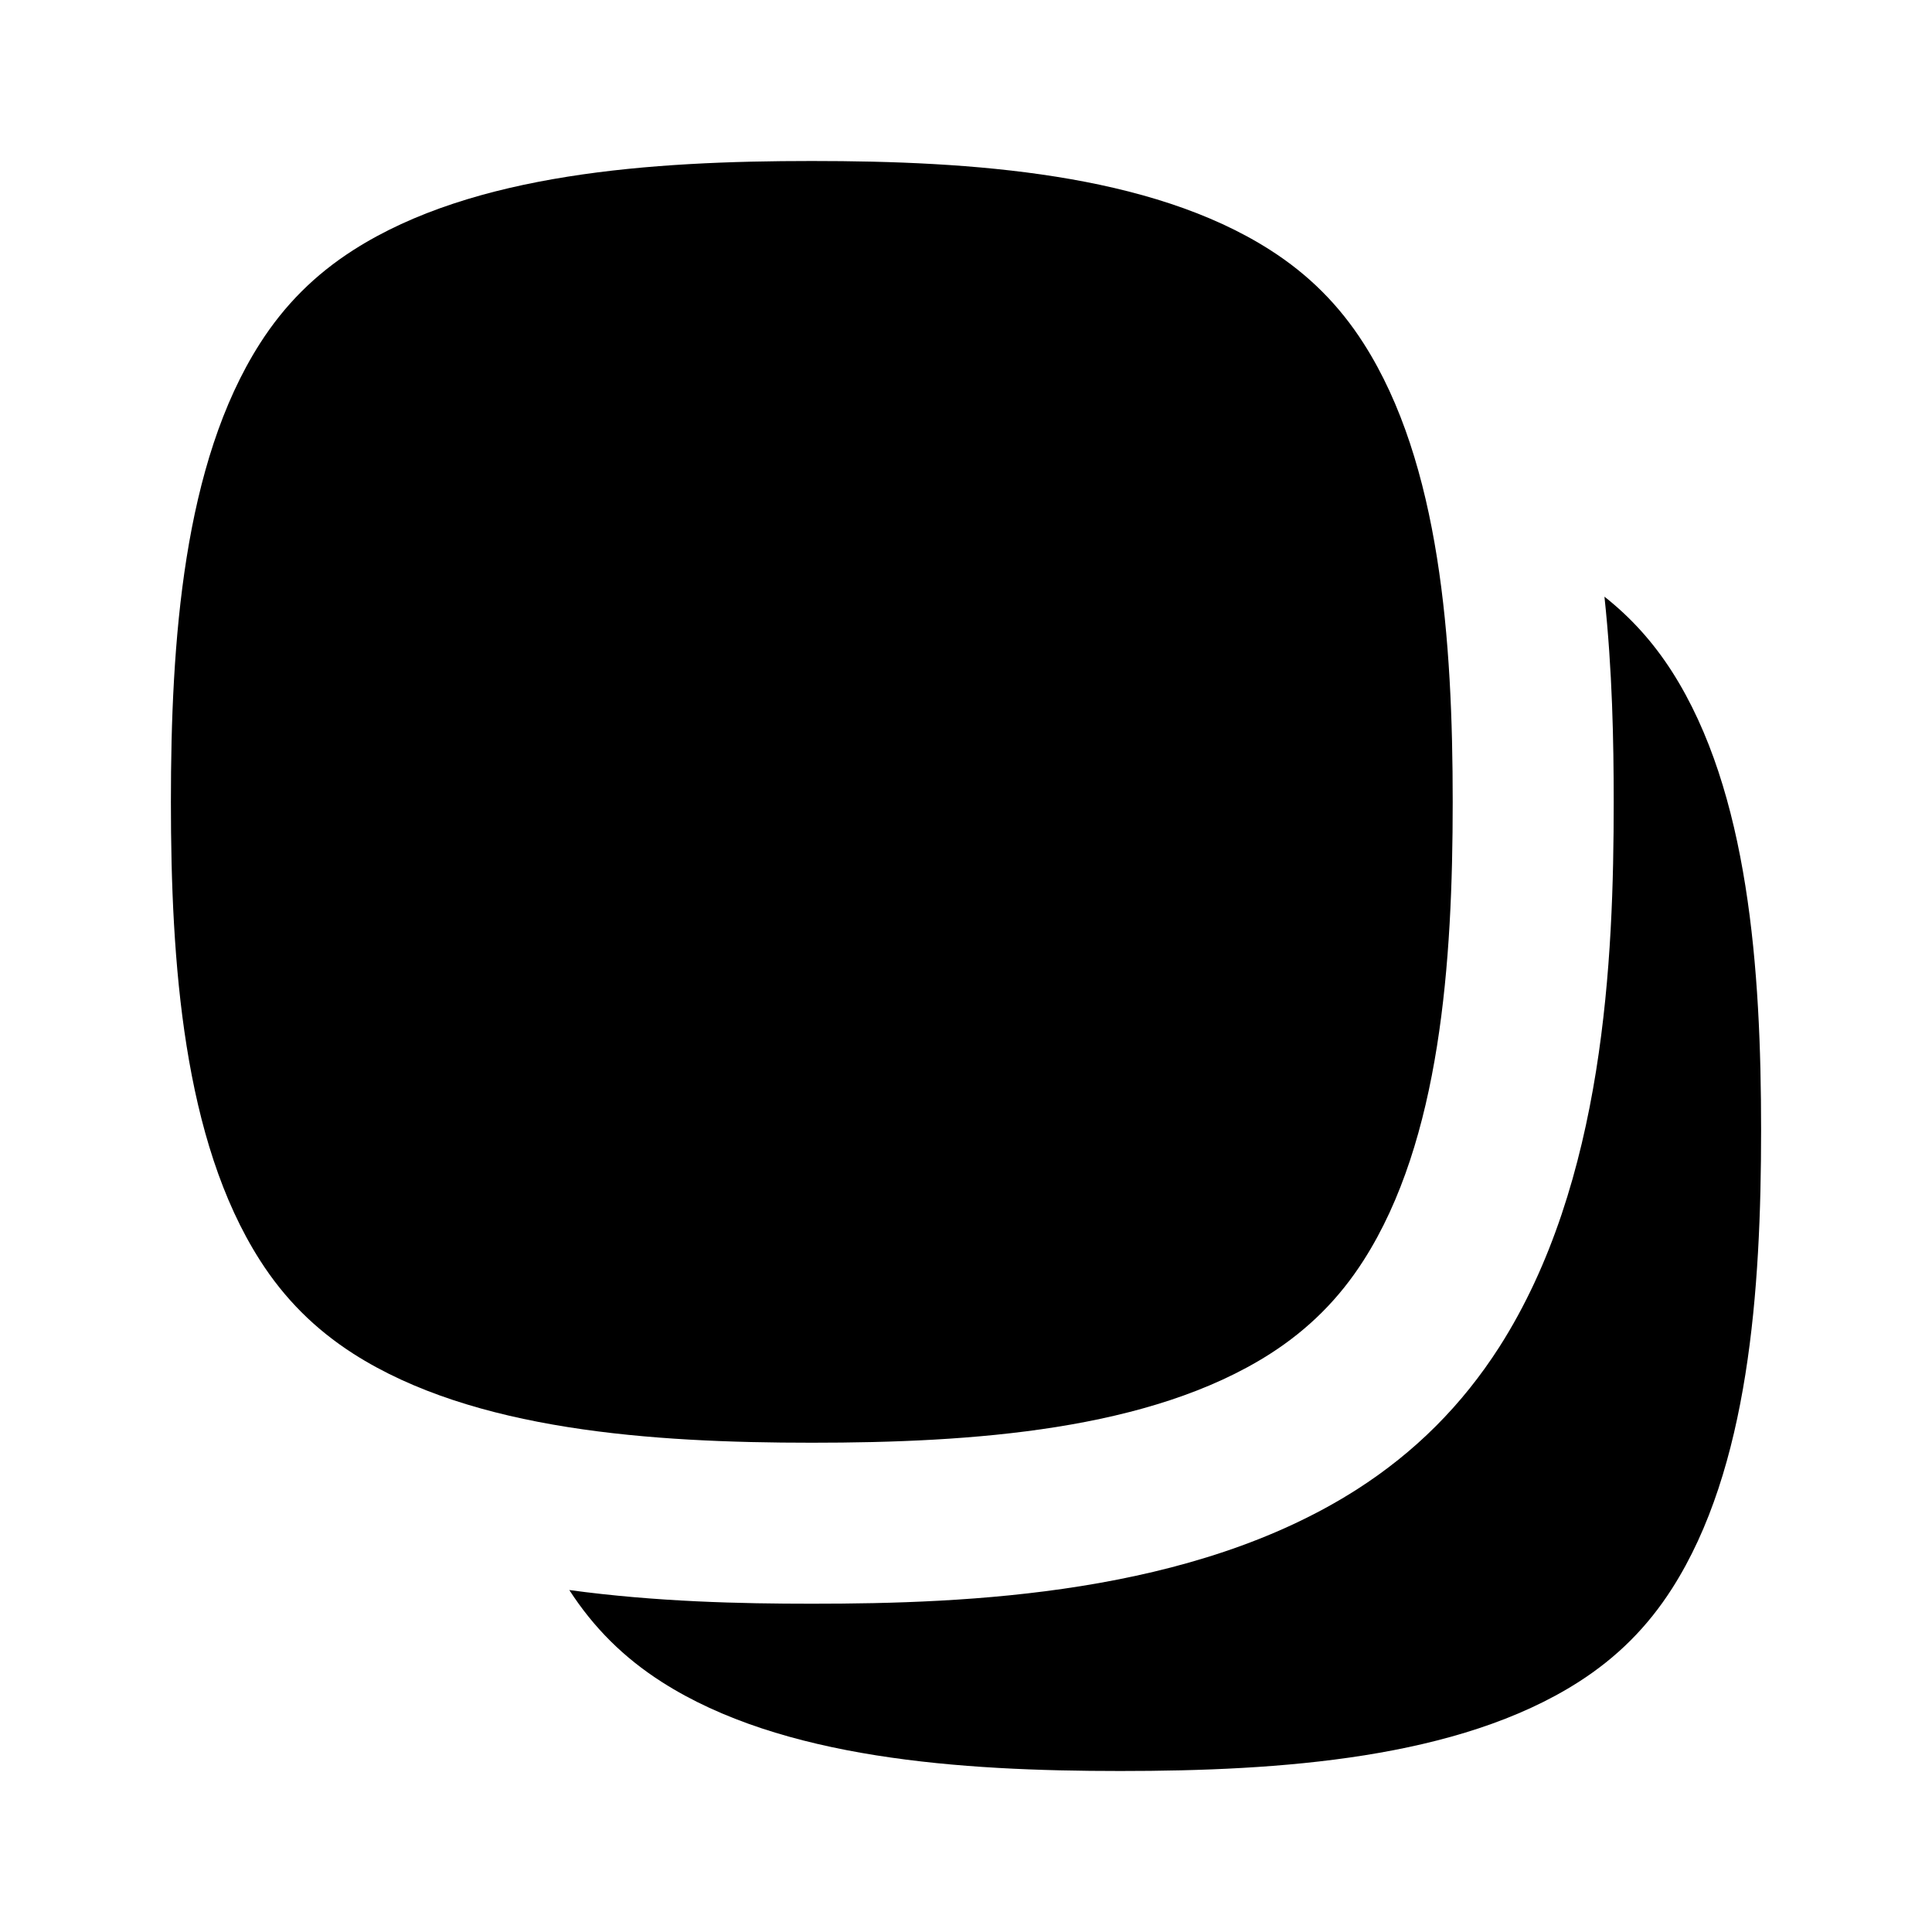
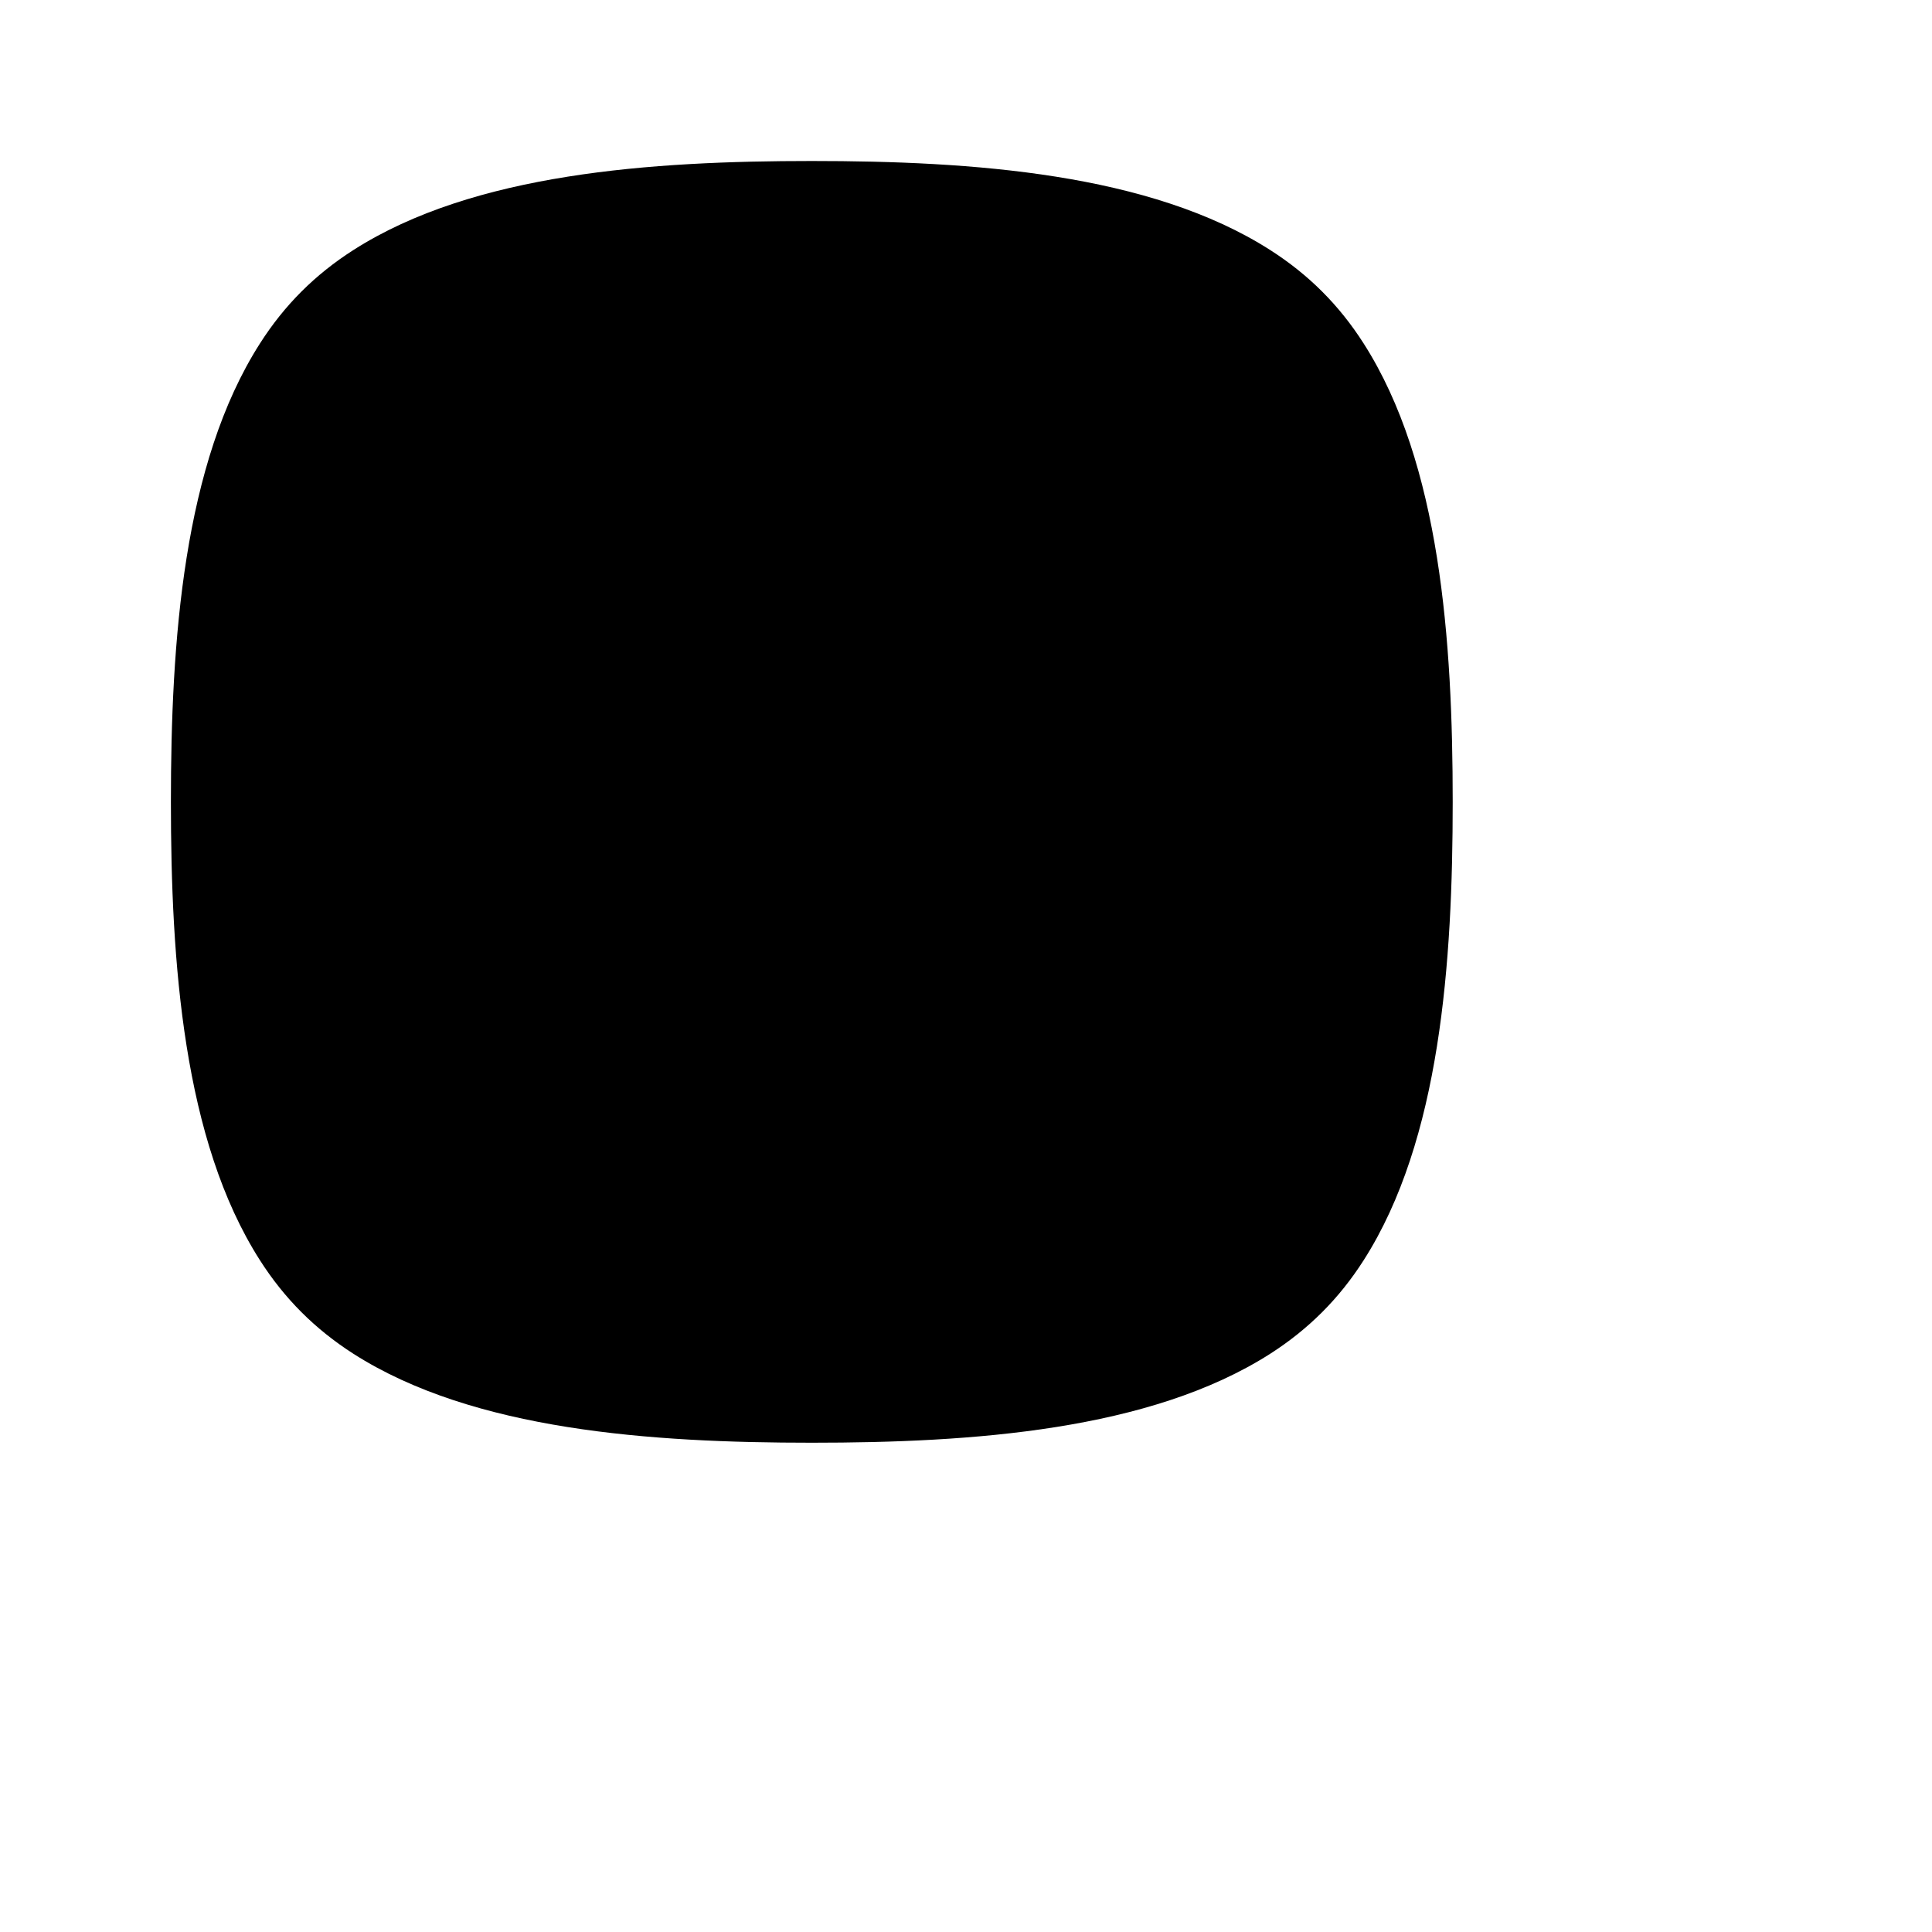
<svg xmlns="http://www.w3.org/2000/svg" width="24" height="24" viewBox="0 0 24 24" fill="none">
  <path d="M15.779 3.106C14.286 2.151 12.075 2 10.084 2C8.094 2 5.883 2.151 4.39 3.106C3.913 3.411 3.534 3.789 3.229 4.267C2.275 5.759 2.123 7.971 2.123 9.961C2.123 11.951 2.275 14.163 3.229 15.655C3.534 16.133 3.913 16.511 4.39 16.817C5.883 17.771 8.094 17.922 10.084 17.922C12.075 17.922 14.286 17.771 15.779 16.817C16.256 16.511 16.635 16.133 16.94 15.655C17.894 14.163 18.046 11.951 18.046 9.961C18.046 7.971 17.894 5.759 16.94 4.267C16.635 3.789 16.256 3.411 15.779 3.106Z" fill="black" />
-   <path d="M7.072 19.752C7.375 20.221 7.75 20.593 8.221 20.894C9.714 21.849 11.925 22 13.915 22C15.906 22 18.117 21.849 19.61 20.894C20.087 20.589 20.466 20.211 20.771 19.733C21.725 18.241 21.877 16.029 21.877 14.039C21.877 12.049 21.725 9.837 20.771 8.344C20.538 7.98 20.262 7.673 19.931 7.412C20.029 8.326 20.046 9.207 20.046 9.961C20.046 11.906 19.933 14.687 18.625 16.733C18.163 17.454 17.578 18.04 16.856 18.502C14.81 19.81 12.029 19.922 10.085 19.922C9.203 19.922 8.151 19.899 7.072 19.752Z" fill="black" />
</svg>
